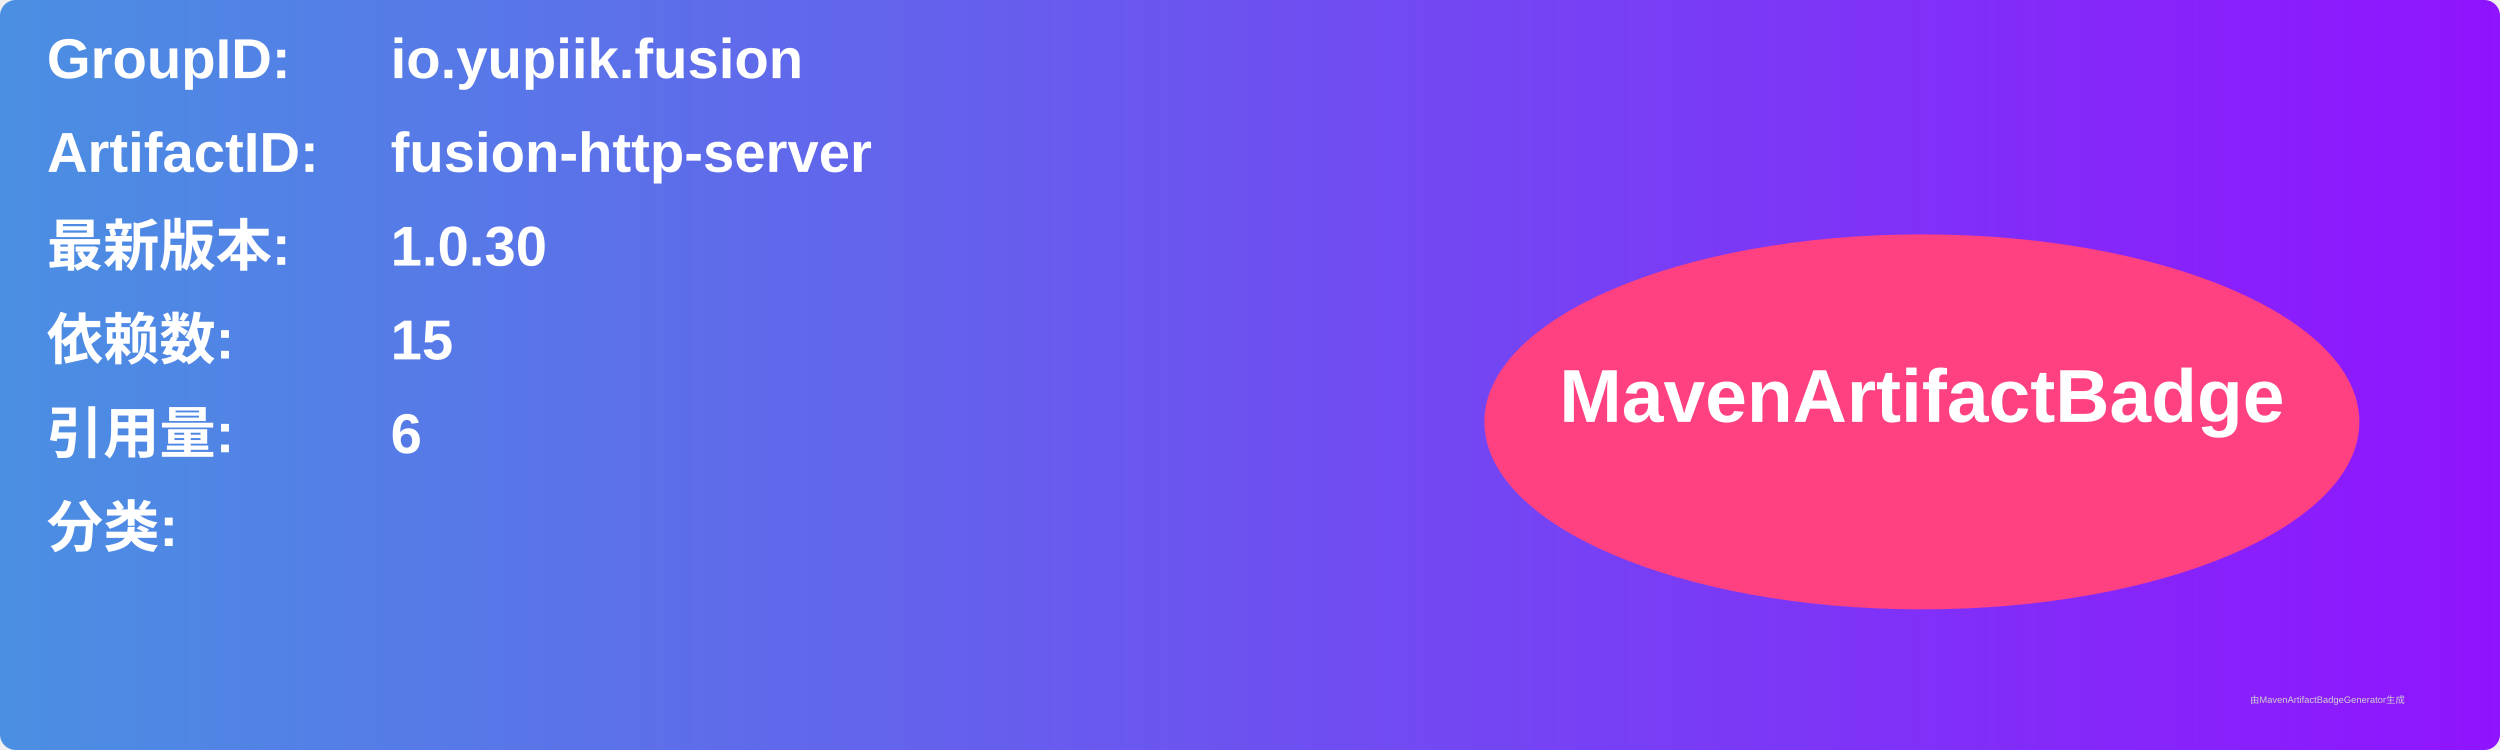
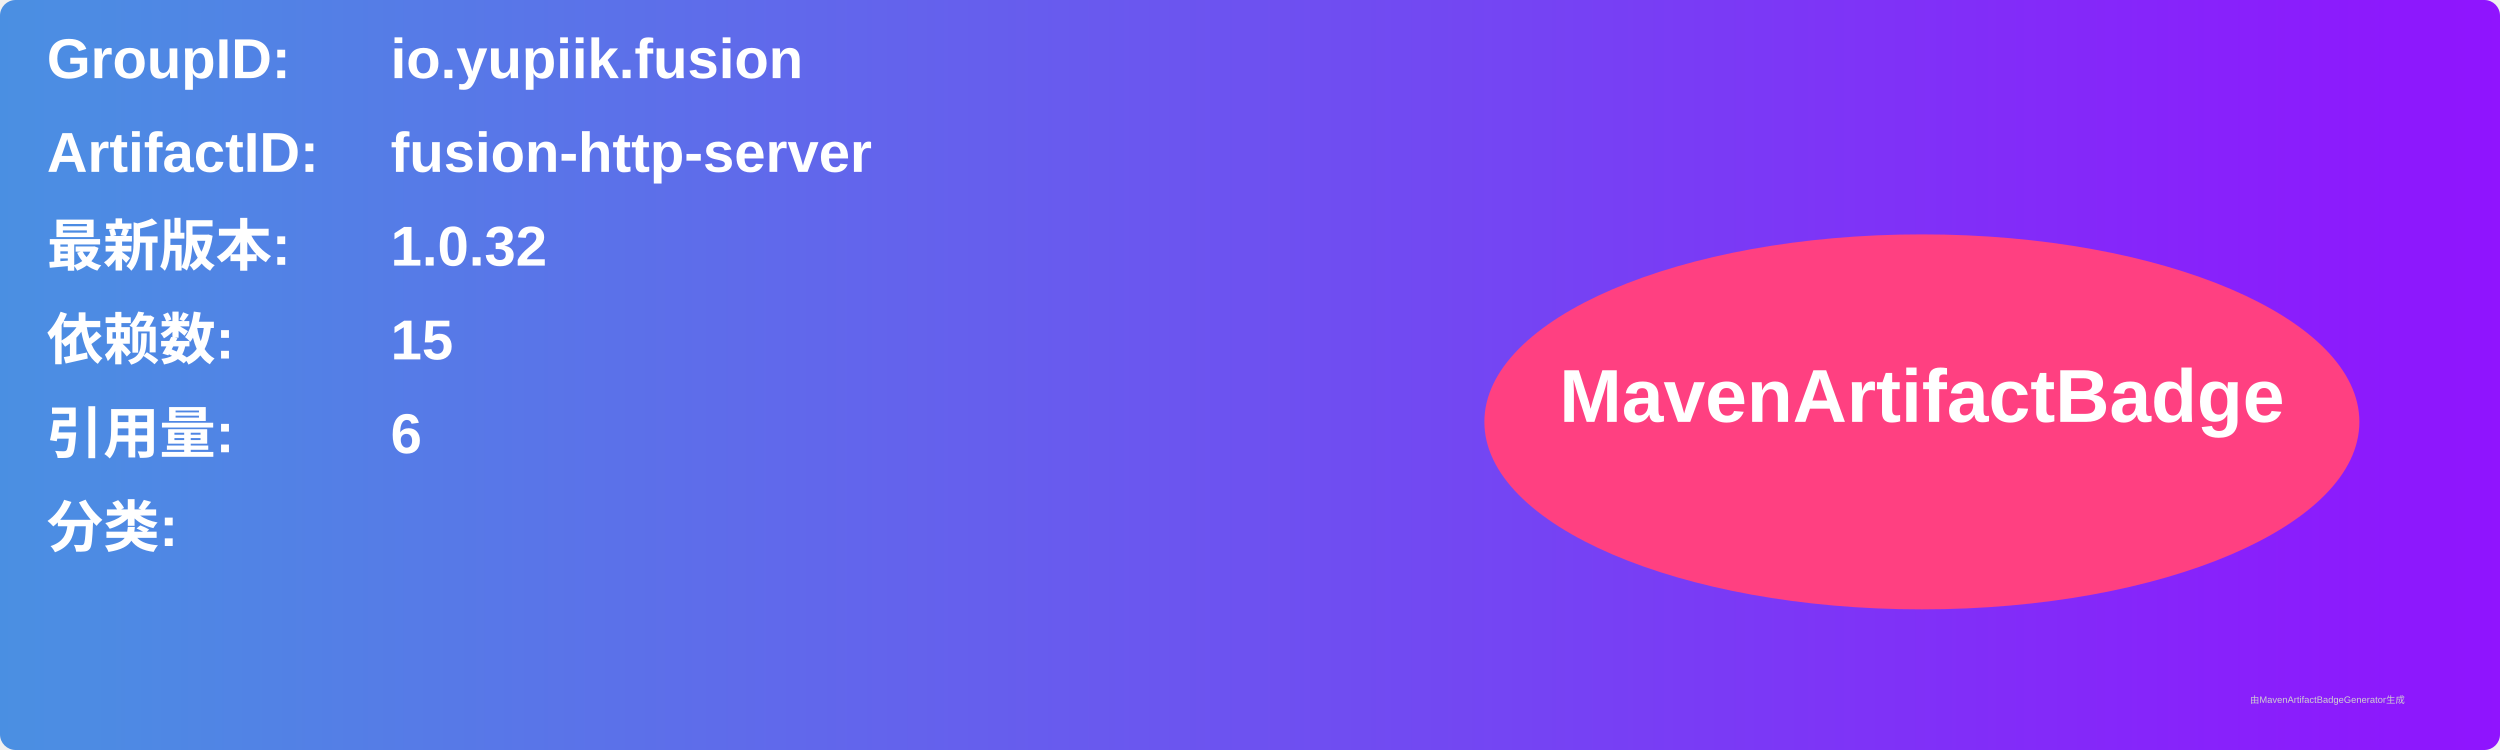
<svg xmlns="http://www.w3.org/2000/svg" width="800" height="240" viewBox="0 0 800 240">
  <linearGradient id="grad" x1="0%" y1="0%" x2="100%" y2="0%">
    <stop offset="0%" stop-color="#4a90e2" />
    <stop offset="100%" stop-color="#9013fe" />
  </linearGradient>
  <rect width="100%" height="100%" rx="5" ry="5" fill="url(#grad)" />
  <g transform="translate(15, 15)">
    <text x="0" y="10" font-family="Arial" font-size="18" fill="white" font-weight="bold" width="260">GroupID:</text>
    <text x="110" y="10" font-family="Arial" font-size="18" fill="white" font-weight="bold" width="460">io.yupiik.fusion</text>
    <text x="0" y="40" font-family="Arial" font-size="18" fill="white" font-weight="bold" width="260">ArtifactID:</text>
    <text x="110" y="40" font-family="Arial" font-size="18" fill="white" font-weight="bold" width="460">fusion-http-server</text>
    <text x="0" y="70" font-family="Arial" font-size="18" fill="white" font-weight="bold">最新版本:</text>
    <text x="110" y="70" font-family="Arial" font-size="18" fill="white" font-weight="bold">
-       <tspan font-weight="bold">1.0.30</tspan>
+       <tspan font-weight="bold">1.0.32</tspan>
    </text>
    <text x="0" y="100" font-family="Arial" font-size="18" fill="white" font-weight="bold">依赖数: </text>
    <text x="110" y="100" font-family="Arial" font-size="18" fill="white">
      <tspan font-weight="bold">15</tspan>
    </text>
    <text x="0" y="130" font-family="Arial" font-size="18" fill="white" font-weight="bold">引用量: </text>
    <text x="110" y="130" font-family="Arial" font-size="18" fill="white">
      <tspan font-weight="bold">6</tspan>
    </text>
    <text x="0" y="160" font-family="Arial" font-size="18" fill="white" font-weight="bold">分类:</text>
    <text x="10" y="190" font-family="Arial" font-size="10" fill="white">
      <tspan font-weight="bold" />
    </text>
    <ellipse cx="600" cy="120" rx="140" ry="60" fill="#ff4081" />
    <text x="600" y="120" text-anchor="middle" font-family="Arial" font-size="24" fill="white" font-weight="bold">MavenArtifactBadge</text>
  </g>
  <text x="720" y="225" font-family="Arial" font-size="3" fill="#d0d0d0">由MavenArtifactBadgeGenerator生成</text>
</svg>
